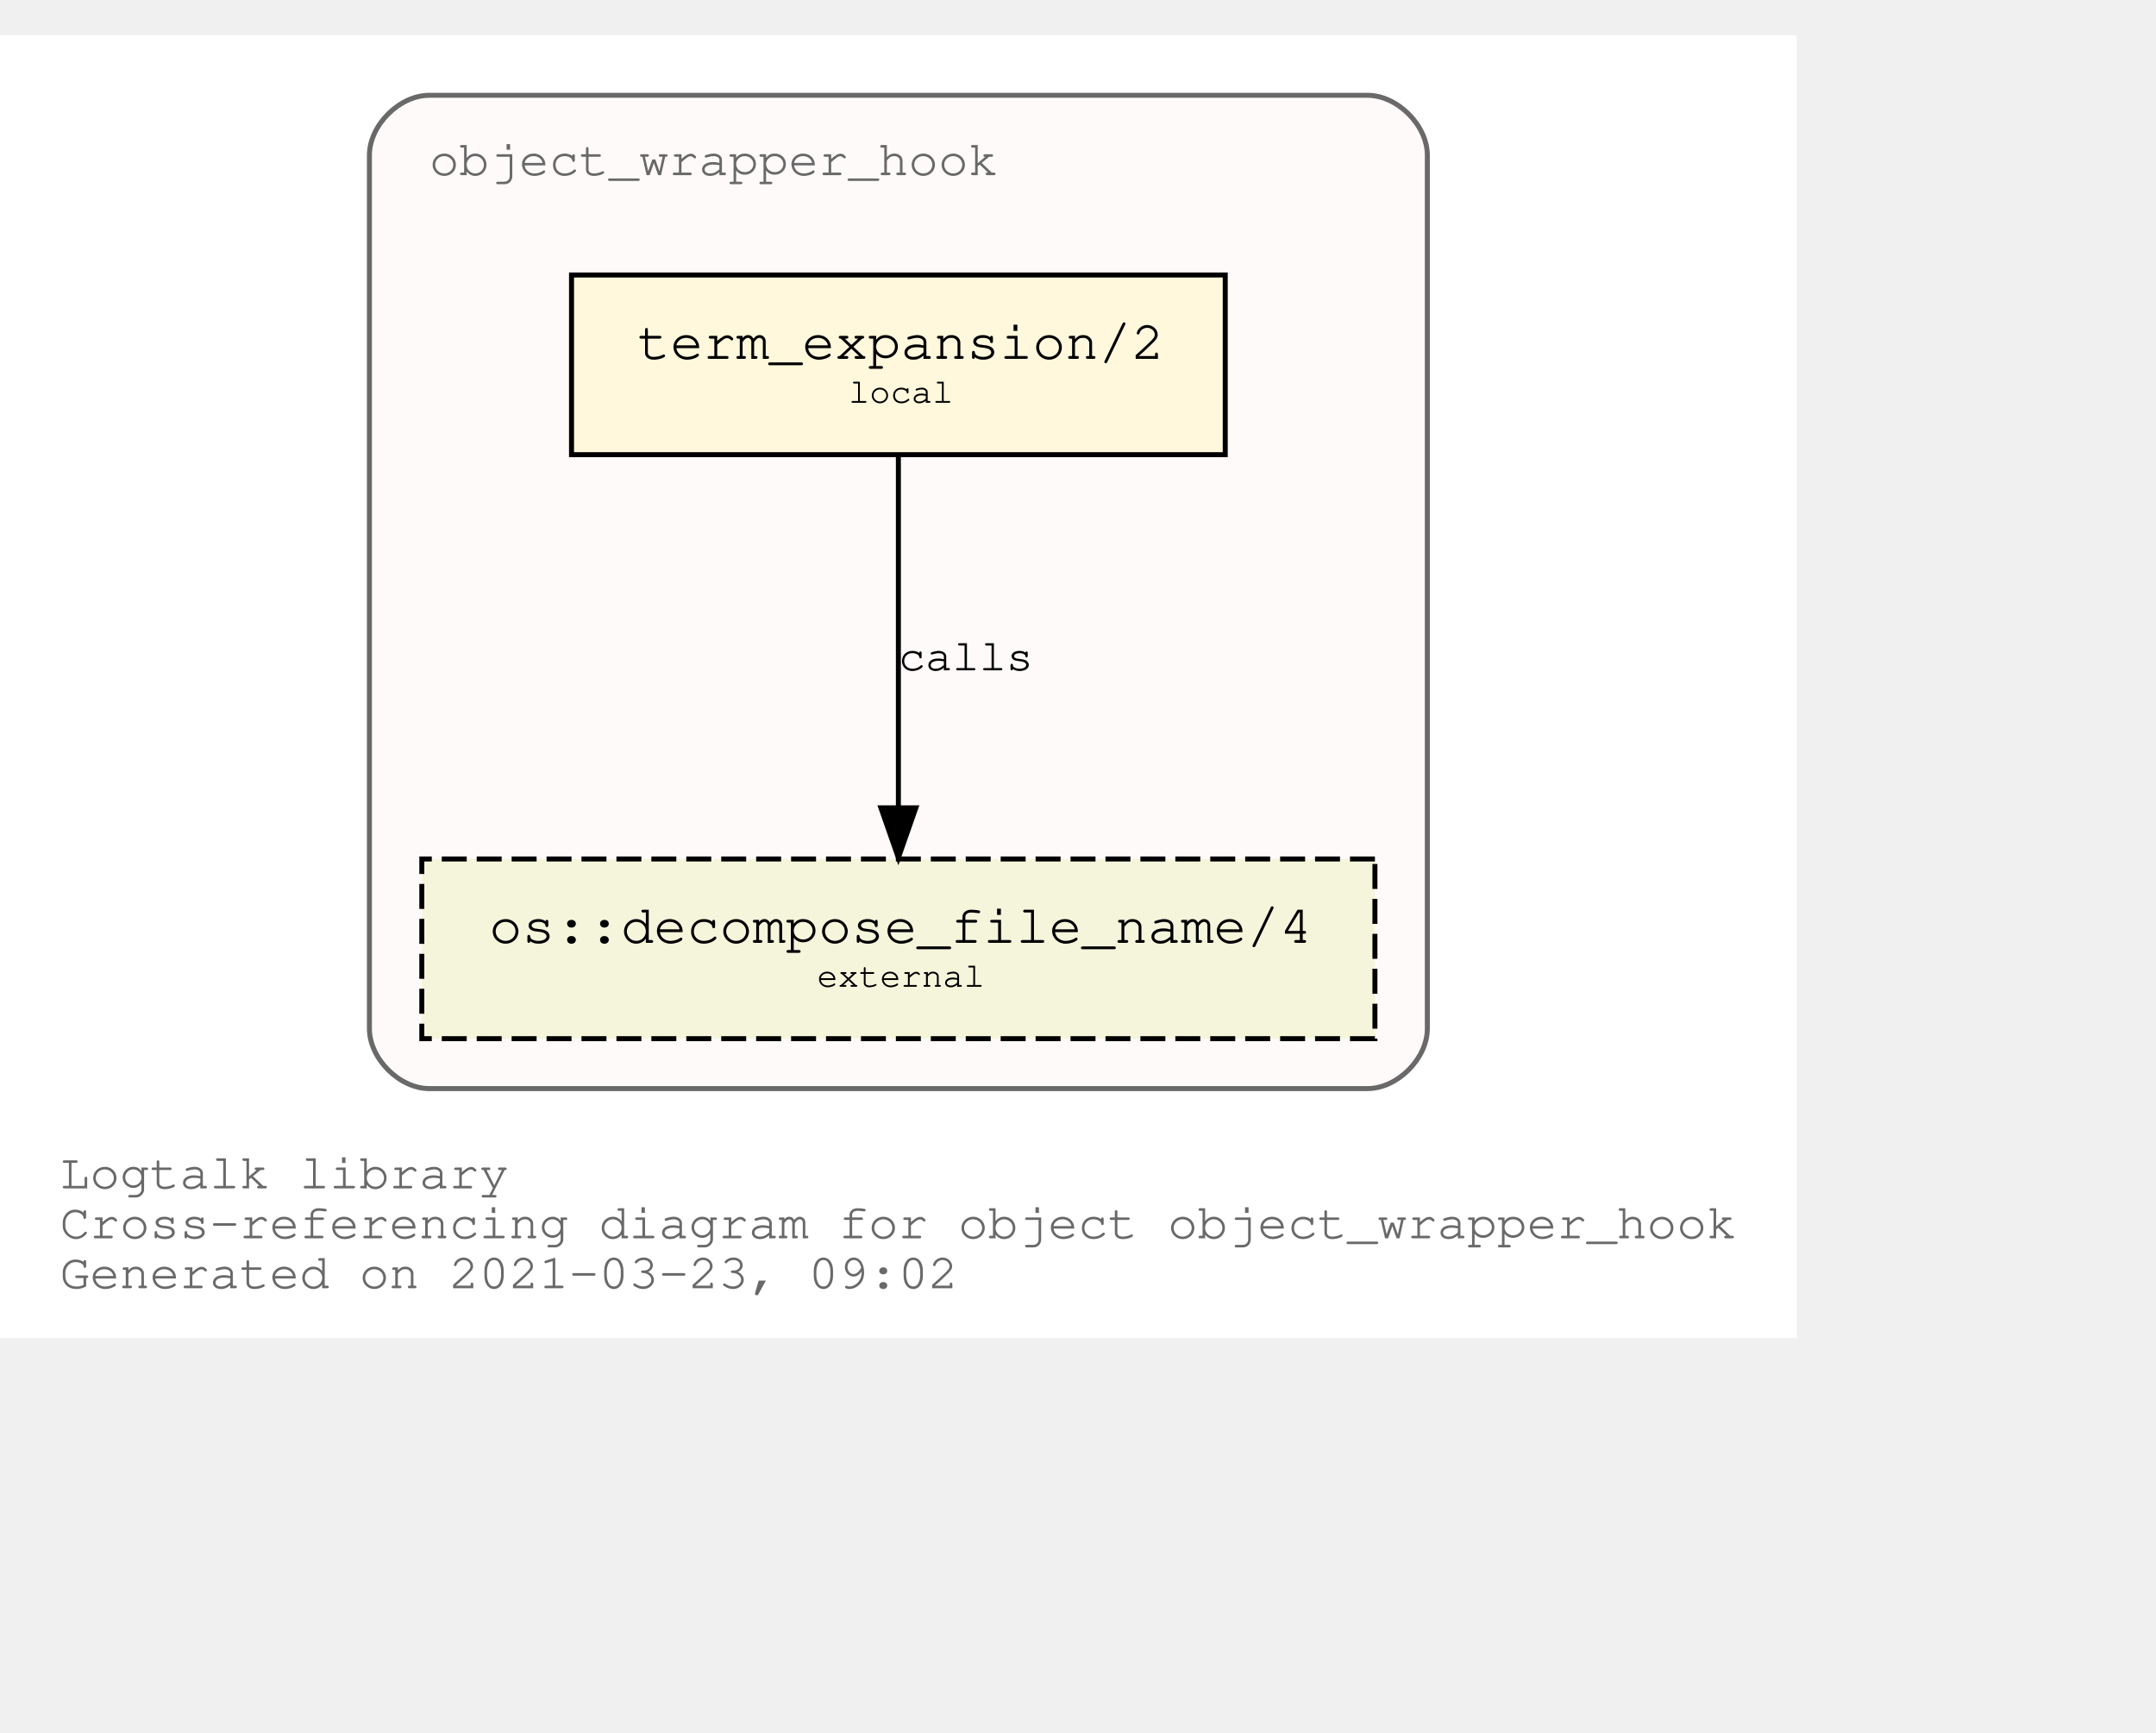
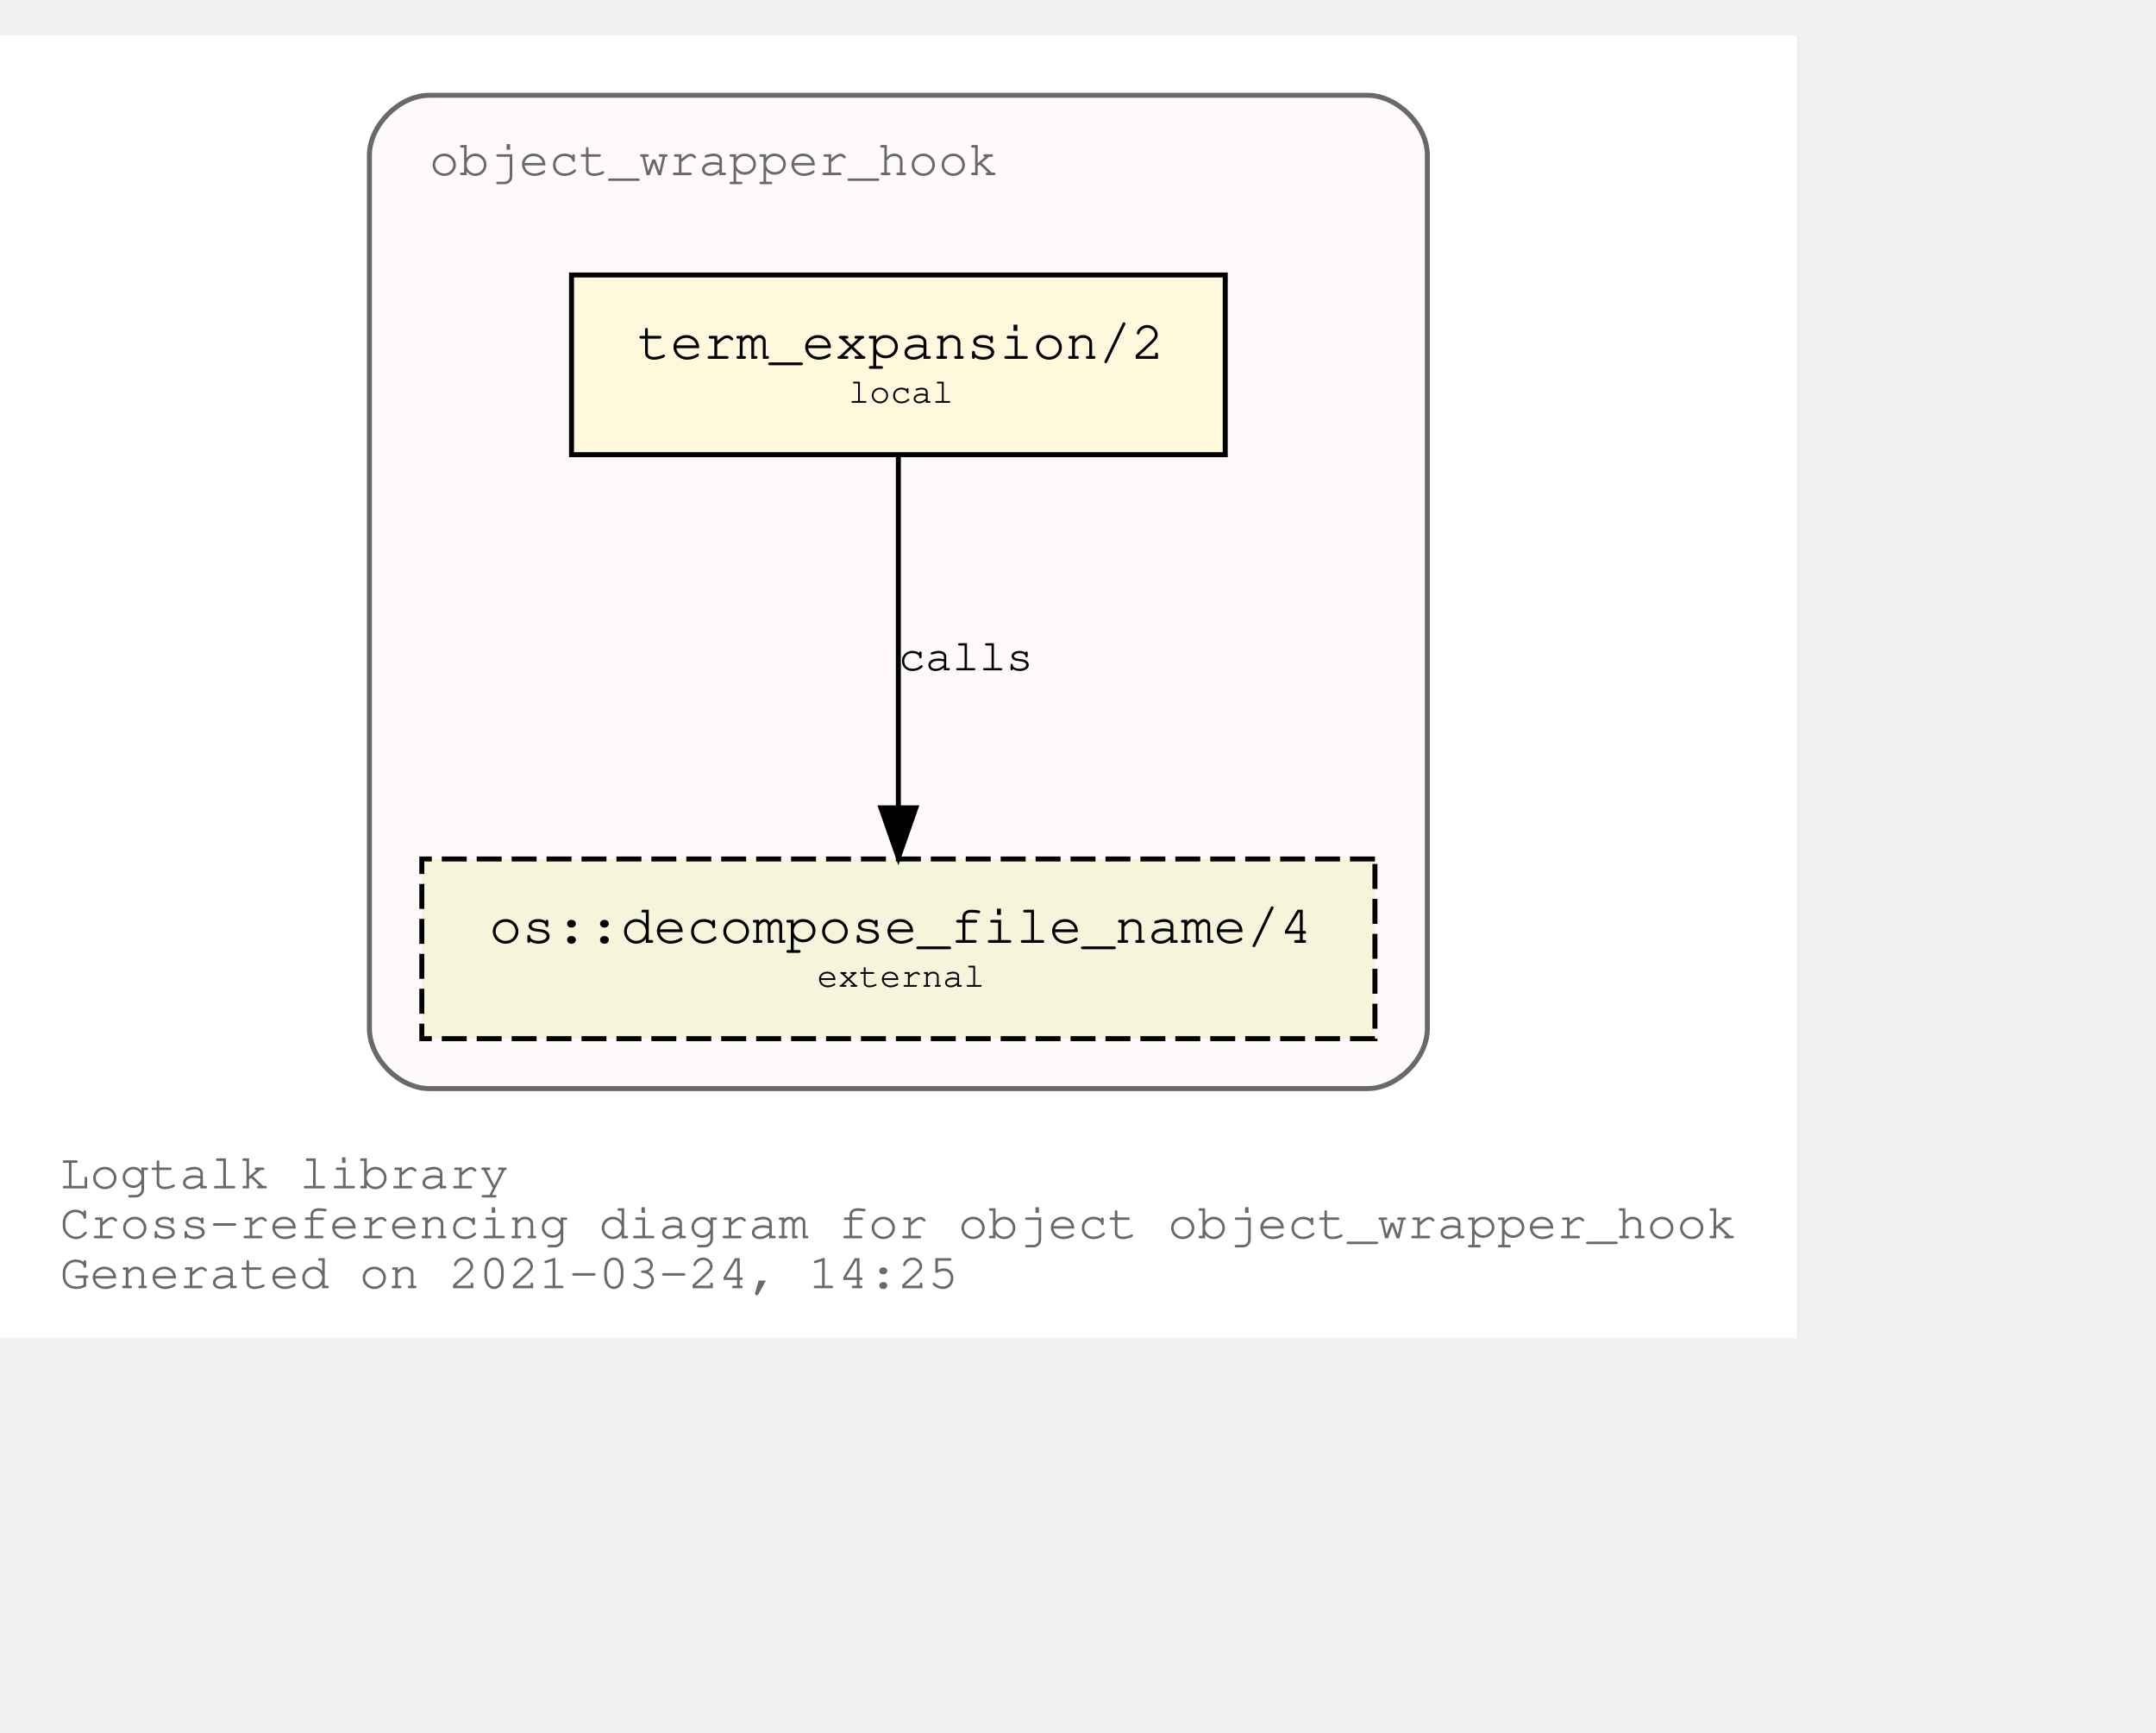
<svg xmlns="http://www.w3.org/2000/svg" xmlns:xlink="http://www.w3.org/1999/xlink" width="504pt" height="405pt" viewBox="72.00 72.00 432.05 333.00">
  <g id="graph0" class="graph" transform="scale(1 1) rotate(0) translate(76 329)">
    <polygon fill="white" stroke="transparent" points="-4,4 -4,-257 356.05,-257 356.05,4 -4,4" />
    <text text-anchor="start" x="8" y="-26" font-family="Courier,monospace" font-size="10.00" fill="dimgray">Logtalk library</text>
    <text text-anchor="start" x="8" y="-16" font-family="Courier,monospace" font-size="10.00" fill="dimgray">Cross-referencing diagram for object object_wrapper_hook</text>
-     <text text-anchor="start" x="8" y="-6" font-family="Courier,monospace" font-size="10.00" fill="dimgray">Generated on 2021-03-23, 09:02</text>
+     <text text-anchor="start" x="8" y="-6" font-family="Courier,monospace" font-size="10.00" fill="dimgray">Generated on 2021-03-24, 14:25</text>
    <g id="clust1" class="cluster">
      <g id="a_clust1">
        <a xlink:title="object_wrapper_hook">
          <path fill="snow" stroke="dimgray" d="M82.03,-46C82.03,-46 270.03,-46 270.03,-46 276.03,-46 282.03,-52 282.03,-58 282.03,-58 282.03,-233 282.03,-233 282.03,-239 276.03,-245 270.03,-245 270.03,-245 82.03,-245 82.03,-245 76.03,-245 70.03,-239 70.03,-233 70.03,-233 70.03,-58 70.03,-58 70.03,-52 76.03,-46 82.03,-46" />
          <g id="a_clust1_0">
-             <a xlink:href="https://github.com/LogtalkDotOrg/logtalk3/tree/73d7b030f0765189c65524a120f91ad4c395bbda/library/hook_objects/object_wrapper_hook.lgt" xlink:title="https://github.com/LogtalkDotOrg/logtalk3/tree/73d7b030f0765189c65524a120f91ad4c395bbda/library/hook_objects/object_wrapper_hook.lgt">
+             <a xlink:href="https://github.com/LogtalkDotOrg/logtalk3/tree/ee0d8a8f414068a6d784a7851765018fefd16ef8/library/hook_objects/object_wrapper_hook.lgt" xlink:title="https://github.com/LogtalkDotOrg/logtalk3/tree/ee0d8a8f414068a6d784a7851765018fefd16ef8/library/hook_objects/object_wrapper_hook.lgt">
              <text text-anchor="start" x="82.02" y="-229" font-family="Courier,monospace" font-size="10.00" fill="dimgray">object_wrapper_hook</text>
            </a>
          </g>
        </a>
      </g>
    </g>
    <g id="node1" class="node">
      <g id="a_node1">
-         <a xlink:href="https://github.com/LogtalkDotOrg/logtalk3/tree/73d7b030f0765189c65524a120f91ad4c395bbda/library/hook_objects/object_wrapper_hook.lgt#L38" xlink:title="https://github.com/LogtalkDotOrg/logtalk3/tree/73d7b030f0765189c65524a120f91ad4c395bbda/library/hook_objects/object_wrapper_hook.lgt#L38">
+         <a xlink:href="https://github.com/LogtalkDotOrg/logtalk3/tree/ee0d8a8f414068a6d784a7851765018fefd16ef8/library/hook_objects/object_wrapper_hook.lgt#L38" xlink:title="https://github.com/LogtalkDotOrg/logtalk3/tree/ee0d8a8f414068a6d784a7851765018fefd16ef8/library/hook_objects/object_wrapper_hook.lgt#L38">
          <polygon fill="cornsilk" stroke="black" points="241.53,-209 110.53,-209 110.53,-173 241.53,-173 241.53,-209" />
          <text text-anchor="start" x="118.83" y="-192.8" font-family="Courier,monospace" font-size="9.00"> </text>
          <text text-anchor="start" x="123.72" y="-192.2" font-family="Courier,monospace" font-size="11.00">term_expansion/2</text>
          <text text-anchor="start" x="228.83" y="-192.8" font-family="Courier,monospace" font-size="9.00"> </text>
          <text text-anchor="start" x="118.83" y="-182.8" font-family="Courier,monospace" font-size="9.00"> </text>
          <text text-anchor="start" x="166.03" y="-183.4" font-family="Courier,monospace" font-size="7.00">local</text>
          <text text-anchor="start" x="228.83" y="-182.8" font-family="Courier,monospace" font-size="9.00"> </text>
        </a>
      </g>
    </g>
    <g id="node2" class="node">
      <g id="a_node2">
        <a xlink:href="https://logtalk.org/library/osp_0.html#decompose_file_name/4" xlink:title="https://logtalk.org/library/osp_0.html#decompose_file_name/4">
          <polygon fill="beige" stroke="black" stroke-dasharray="5,2" points="271.53,-92 80.53,-92 80.53,-56 271.53,-56 271.53,-92" />
          <text text-anchor="start" x="88.83" y="-75.8" font-family="Courier,monospace" font-size="9.00"> </text>
          <text text-anchor="start" x="94.01" y="-75.2" font-family="Courier,monospace" font-size="11.00">os::decompose_file_name/4</text>
          <text text-anchor="start" x="258.83" y="-75.8" font-family="Courier,monospace" font-size="9.00"> </text>
          <text text-anchor="start" x="88.83" y="-65.8" font-family="Courier,monospace" font-size="9.00"> </text>
          <text text-anchor="start" x="159.72" y="-66.4" font-family="Courier,monospace" font-size="7.00">external</text>
          <text text-anchor="start" x="258.83" y="-65.8" font-family="Courier,monospace" font-size="9.00"> </text>
        </a>
      </g>
    </g>
    <g id="edge1" class="edge">
      <g id="a_edge1">
-         <a xlink:href="https://github.com/LogtalkDotOrg/logtalk3/tree/73d7b030f0765189c65524a120f91ad4c395bbda/library/hook_objects/object_wrapper_hook.lgt#L38" xlink:title="calls">
+         <a xlink:href="https://github.com/LogtalkDotOrg/logtalk3/tree/ee0d8a8f414068a6d784a7851765018fefd16ef8/library/hook_objects/object_wrapper_hook.lgt#L38" xlink:title="calls">
          <path fill="none" stroke="black" d="M176.03,-172.53C176.03,-153.94 176.03,-124.24 176.03,-102.5" />
          <polygon fill="black" stroke="black" points="179.53,-102.25 176.03,-92.25 172.53,-102.25 179.53,-102.25" />
        </a>
      </g>
      <g id="a_edge1-label">
-         <a xlink:href="https://github.com/LogtalkDotOrg/logtalk3/tree/73d7b030f0765189c65524a120f91ad4c395bbda/library/hook_objects/object_wrapper_hook.lgt#L38" xlink:title="https://github.com/LogtalkDotOrg/logtalk3/tree/73d7b030f0765189c65524a120f91ad4c395bbda/library/hook_objects/object_wrapper_hook.lgt#L38">
+         <a xlink:href="https://github.com/LogtalkDotOrg/logtalk3/tree/ee0d8a8f414068a6d784a7851765018fefd16ef8/library/hook_objects/object_wrapper_hook.lgt#L38" xlink:title="https://github.com/LogtalkDotOrg/logtalk3/tree/ee0d8a8f414068a6d784a7851765018fefd16ef8/library/hook_objects/object_wrapper_hook.lgt#L38">
          <text text-anchor="start" x="176.03" y="-129.8" font-family="Courier,monospace" font-size="9.00">calls</text>
        </a>
      </g>
    </g>
  </g>
</svg>
